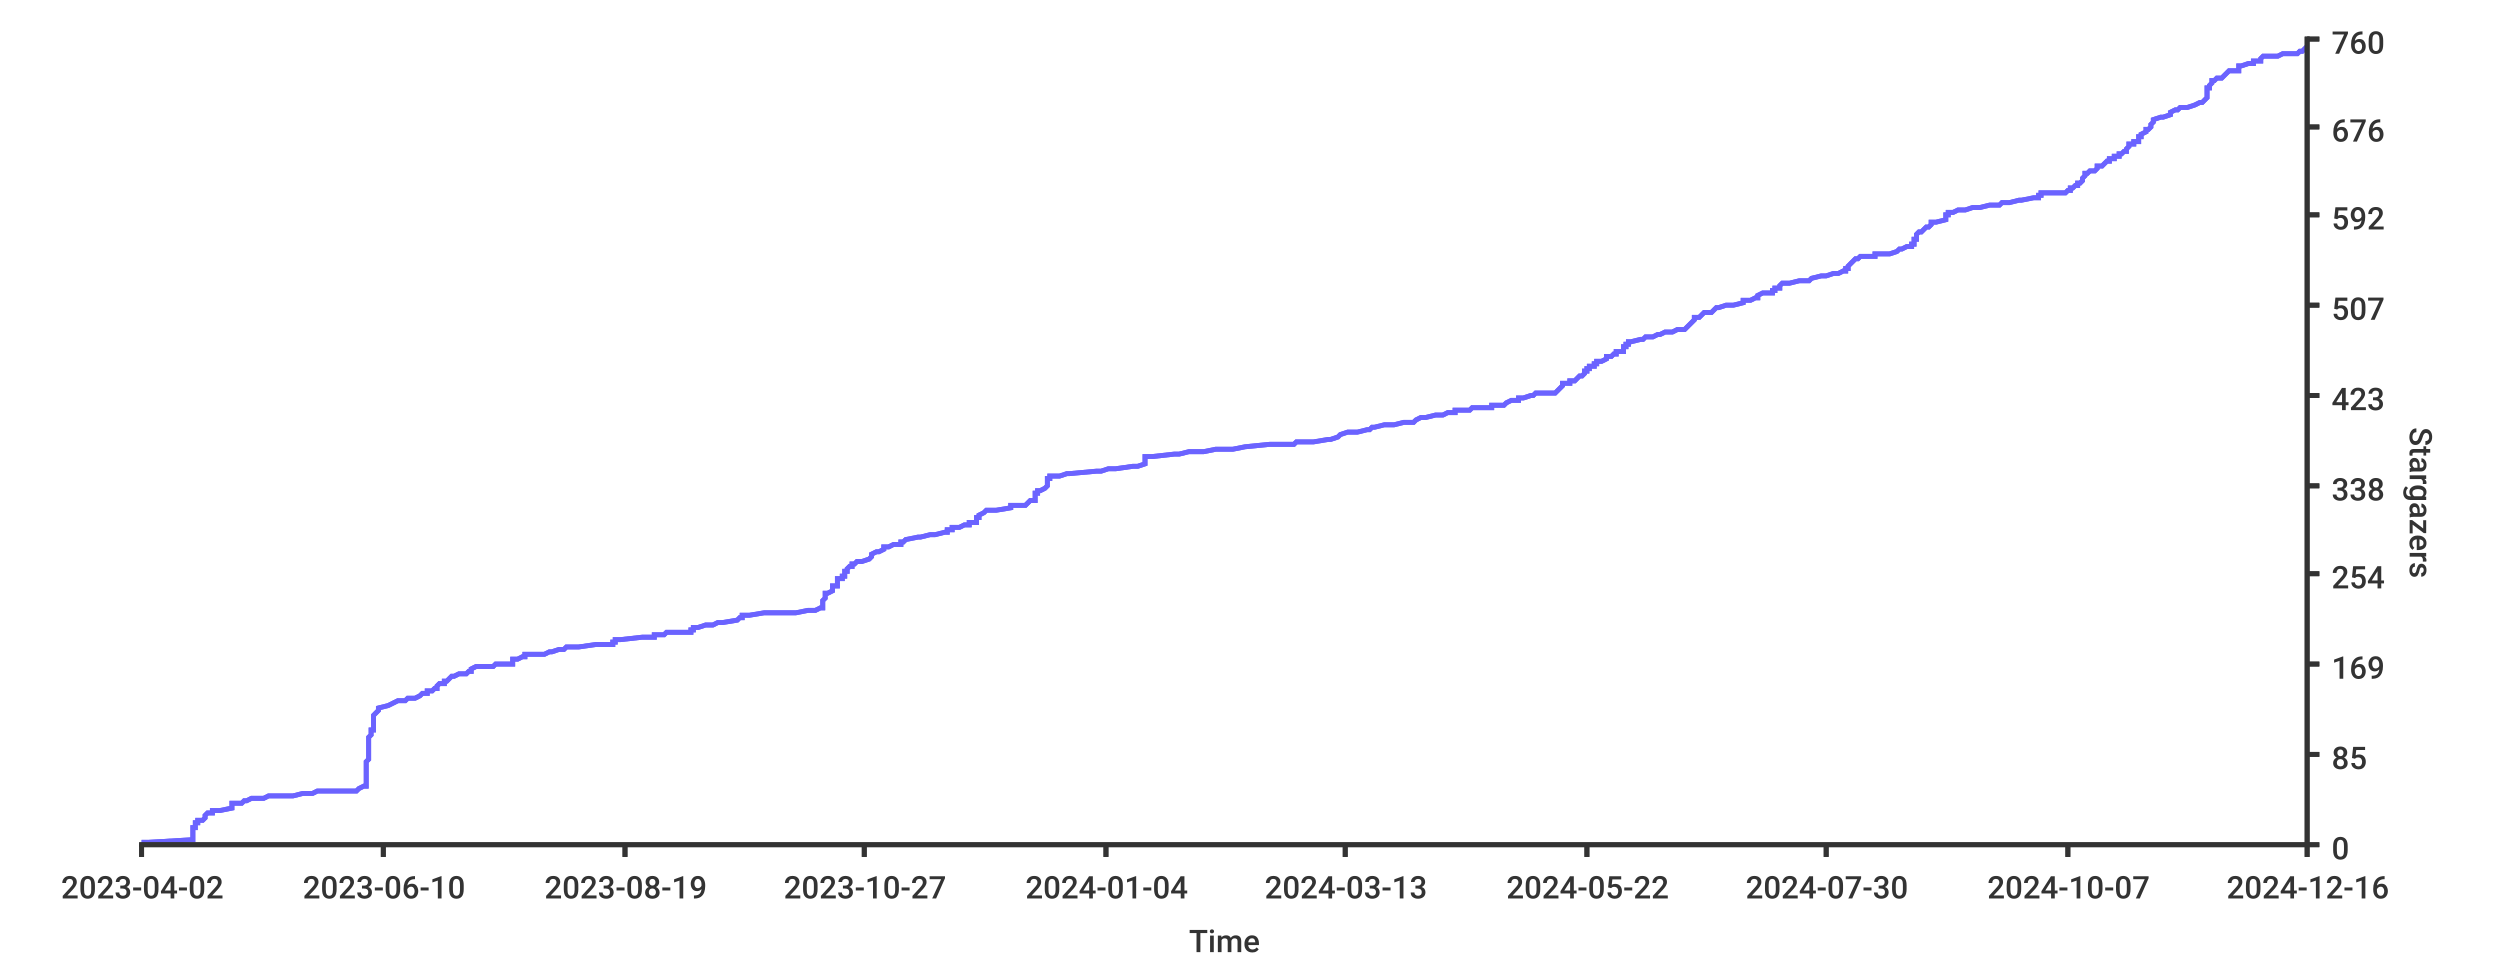
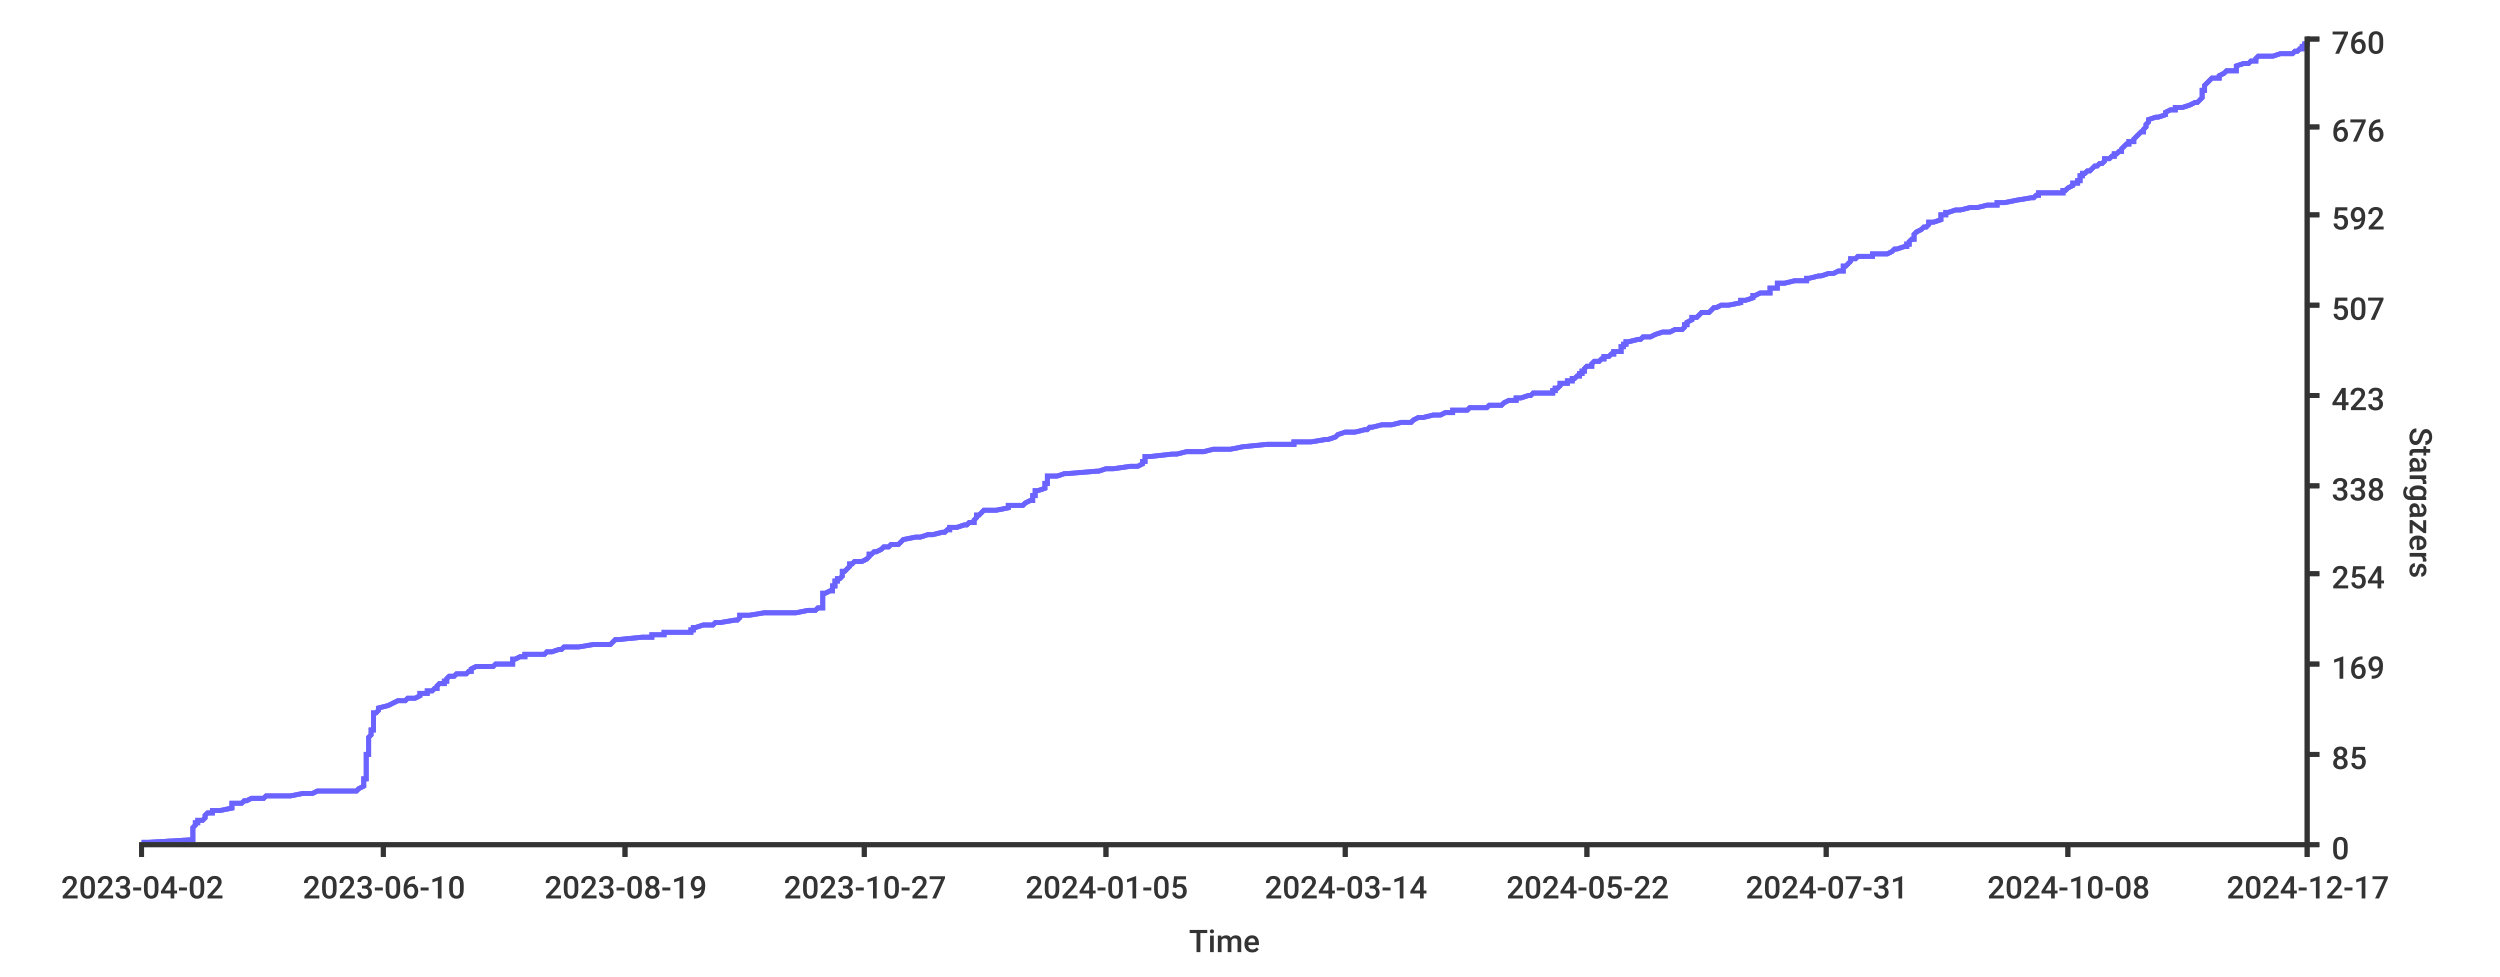
- <svg xmlns="http://www.w3.org/2000/svg" width="1024px" height="400px">
+ <svg xmlns="http://www.w3.org/2000/svg" height="400px" width="1024px">
  <style type="text/css">
path { fill: none; stroke: rgb(51,51,51); }
path.series { stroke: #6b63ff; }
rect.background { fill: rgb(255,255,255); stroke: none; }

text {
	stroke-width: 0;
	stroke: none;
	fill: rgba(51,51,51,1.0);
	font-size: 12.8px;
	font-family: 'Roboto Medium', sans-serif;
}
</style>
  <rect x="0" y="0" width="1024px" height="400px" class="background" rx="8" />
  <rect height="400px" class="background" rx="8" x="0" y="0" width="1024px" />
-   <path stroke-width="2" class="series" d="M 58 345 L 61 345 L 78 344 L 79 344 L 79 343 L 79 343 L 79 342 L 79 342 L 79 342 L 79 341 L 79 341 L 79 340 L 79 340 L 79 339 L 79 339 L 80 339 L 80 338 L 80 338 L 80 337 L 81 337 L 81 336 L 81 336 L 83 336 L 84 335 L 84 335 L 84 334 L 84 334 L 85 333 L 87 333 L 87 332 L 89 332 L 90 332 L 95 331 L 95 331 L 95 330 L 95 330 L 95 329 L 96 329 L 99 329 L 100 328 L 101 328 L 103 327 L 108 327 L 110 326 L 117 326 L 120 326 L 124 325 L 128 325 L 130 324 L 146 324 L 147 323 L 147 323 L 149 322 L 150 322 L 150 322 L 150 321 L 150 321 L 150 320 L 150 320 L 150 319 L 150 319 L 150 319 L 150 318 L 150 318 L 150 317 L 150 317 L 150 316 L 150 316 L 150 316 L 150 315 L 150 315 L 150 314 L 150 314 L 150 313 L 150 313 L 150 313 L 150 312 L 150 312 L 151 311 L 151 311 L 151 310 L 151 310 L 151 309 L 151 309 L 151 309 L 151 308 L 151 308 L 151 307 L 151 307 L 151 306 L 151 306 L 151 306 L 151 305 L 151 305 L 151 304 L 151 304 L 151 303 L 151 303 L 151 303 L 151 302 L 151 302 L 152 301 L 152 301 L 152 300 L 152 300 L 152 299 L 153 299 L 153 299 L 153 298 L 153 298 L 153 297 L 153 297 L 153 296 L 153 296 L 153 296 L 153 295 L 153 295 L 153 294 L 153 294 L 153 293 L 153 293 L 153 293 L 154 292 L 154 292 L 155 291 L 155 291 L 155 290 L 155 290 L 159 289 L 159 289 L 159 289 L 161 288 L 161 288 L 163 287 L 166 287 L 167 286 L 169 286 L 170 286 L 172 285 L 172 285 L 173 284 L 175 284 L 175 283 L 176 283 L 177 283 L 178 282 L 179 282 L 179 281 L 179 281 L 180 280 L 181 280 L 182 280 L 182 279 L 183 279 L 184 278 L 184 278 L 185 277 L 186 277 L 188 276 L 190 276 L 191 276 L 192 275 L 193 275 L 193 274 L 193 274 L 195 273 L 202 273 L 202 273 L 203 272 L 210 272 L 210 271 L 210 271 L 210 270 L 211 270 L 212 270 L 214 269 L 215 269 L 215 268 L 223 268 L 225 267 L 226 267 L 229 266 L 231 266 L 231 266 L 232 265 L 237 265 L 244 264 L 251 264 L 251 263 L 251 263 L 252 263 L 252 262 L 254 262 L 263 261 L 268 261 L 268 260 L 271 260 L 272 260 L 273 259 L 283 259 L 283 258 L 284 258 L 284 257 L 286 257 L 289 256 L 290 256 L 292 256 L 294 255 L 296 255 L 302 254 L 302 254 L 303 253 L 303 253 L 304 253 L 304 252 L 307 252 L 313 251 L 326 251 L 331 250 L 334 250 L 334 250 L 336 249 L 337 249 L 337 248 L 337 248 L 337 247 L 337 247 L 337 247 L 337 246 L 337 246 L 338 245 L 338 245 L 338 244 L 338 244 L 338 243 L 338 243 L 339 243 L 341 242 L 341 242 L 341 241 L 341 241 L 341 240 L 343 240 L 343 240 L 343 239 L 343 239 L 343 238 L 343 238 L 343 237 L 344 237 L 345 237 L 345 236 L 346 236 L 346 235 L 346 235 L 346 234 L 347 234 L 347 233 L 347 233 L 347 233 L 348 232 L 349 232 L 349 231 L 350 231 L 351 230 L 352 230 L 353 230 L 356 229 L 356 229 L 357 228 L 357 228 L 357 227 L 357 227 L 357 227 L 359 226 L 360 226 L 362 225 L 362 225 L 362 224 L 364 224 L 366 223 L 366 223 L 369 223 L 369 222 L 370 222 L 371 221 L 371 221 L 376 220 L 377 220 L 377 220 L 381 219 L 383 219 L 387 218 L 388 218 L 388 217 L 389 217 L 390 217 L 390 216 L 393 216 L 395 215 L 397 215 L 397 214 L 399 214 L 400 214 L 400 213 L 400 213 L 400 212 L 401 212 L 401 211 L 401 211 L 403 210 L 403 210 L 403 210 L 404 209 L 408 209 L 414 208 L 414 208 L 414 207 L 418 207 L 420 207 L 421 206 L 421 206 L 422 205 L 424 205 L 424 204 L 424 204 L 424 204 L 424 203 L 424 203 L 424 202 L 425 202 L 425 201 L 426 201 L 428 200 L 428 200 L 428 200 L 429 199 L 429 199 L 429 198 L 429 198 L 429 197 L 429 197 L 429 197 L 429 196 L 430 196 L 430 195 L 434 195 L 437 194 L 437 194 L 438 194 L 449 193 L 451 193 L 454 192 L 457 192 L 464 191 L 466 191 L 469 190 L 469 190 L 469 190 L 469 189 L 469 189 L 469 188 L 469 188 L 469 187 L 471 187 L 472 187 L 481 186 L 483 186 L 487 185 L 493 185 L 498 184 L 502 184 L 505 184 L 510 183 L 510 183 L 520 182 L 530 182 L 531 181 L 538 181 L 538 181 L 544 180 L 545 180 L 548 179 L 548 179 L 549 178 L 549 178 L 552 177 L 553 177 L 556 177 L 560 176 L 561 176 L 562 175 L 563 175 L 567 174 L 570 174 L 571 174 L 575 173 L 579 173 L 580 172 L 580 172 L 582 171 L 583 171 L 584 171 L 588 170 L 591 170 L 593 169 L 596 169 L 596 168 L 602 168 L 603 167 L 606 167 L 611 167 L 611 166 L 616 166 L 617 165 L 617 165 L 619 164 L 619 164 L 622 164 L 622 163 L 624 163 L 627 162 L 628 162 L 629 161 L 629 161 L 637 161 L 638 160 L 638 160 L 639 159 L 639 159 L 640 158 L 640 158 L 640 157 L 641 157 L 643 157 L 643 156 L 645 156 L 646 155 L 646 155 L 647 154 L 648 154 L 648 154 L 649 153 L 649 153 L 649 152 L 650 152 L 650 151 L 650 151 L 651 151 L 651 150 L 653 150 L 653 149 L 654 149 L 654 148 L 655 148 L 656 148 L 658 147 L 658 147 L 658 146 L 660 146 L 661 145 L 662 145 L 662 144 L 663 144 L 665 144 L 665 143 L 665 143 L 665 142 L 666 142 L 666 141 L 666 141 L 667 141 L 667 140 L 668 140 L 672 139 L 673 139 L 674 138 L 675 138 L 677 138 L 679 137 L 680 137 L 682 136 L 685 136 L 687 135 L 690 135 L 691 134 L 691 134 L 691 134 L 692 133 L 692 133 L 693 132 L 693 132 L 694 131 L 694 131 L 694 131 L 694 130 L 696 130 L 697 129 L 697 129 L 698 128 L 698 128 L 701 128 L 702 127 L 702 127 L 703 126 L 704 126 L 707 125 L 710 125 L 714 124 L 714 124 L 714 124 L 714 123 L 717 123 L 719 122 L 720 122 L 720 121 L 720 121 L 720 121 L 722 120 L 726 120 L 726 119 L 727 119 L 727 118 L 729 118 L 729 118 L 729 117 L 729 117 L 730 116 L 733 116 L 737 115 L 737 115 L 741 115 L 742 114 L 742 114 L 746 113 L 748 113 L 751 112 L 753 112 L 755 111 L 756 111 L 756 111 L 756 110 L 757 110 L 757 109 L 757 109 L 758 108 L 758 108 L 758 108 L 759 107 L 759 107 L 760 106 L 761 106 L 762 105 L 762 105 L 768 105 L 768 104 L 774 104 L 777 103 L 777 103 L 778 102 L 779 102 L 781 101 L 782 101 L 783 101 L 783 100 L 784 100 L 784 99 L 784 99 L 784 98 L 784 98 L 785 98 L 785 97 L 785 97 L 785 96 L 785 96 L 786 95 L 787 95 L 787 95 L 788 94 L 788 94 L 789 93 L 790 93 L 791 92 L 791 92 L 791 91 L 792 91 L 793 91 L 797 90 L 797 90 L 797 89 L 797 89 L 797 88 L 798 88 L 798 88 L 798 87 L 800 87 L 802 86 L 805 86 L 808 85 L 809 85 L 811 85 L 815 84 L 819 84 L 820 83 L 823 83 L 827 82 L 828 82 L 828 82 L 833 81 L 835 81 L 835 80 L 836 80 L 836 79 L 846 79 L 847 78 L 848 78 L 848 78 L 848 77 L 849 77 L 850 76 L 851 76 L 851 75 L 852 75 L 852 75 L 853 74 L 853 74 L 853 73 L 853 73 L 854 72 L 854 72 L 854 72 L 854 71 L 855 71 L 856 70 L 858 70 L 859 69 L 859 69 L 859 68 L 860 68 L 861 68 L 862 67 L 862 67 L 863 66 L 864 66 L 864 65 L 864 65 L 866 65 L 866 64 L 868 64 L 868 63 L 869 63 L 870 62 L 870 62 L 871 62 L 871 61 L 871 61 L 872 60 L 872 60 L 872 59 L 874 59 L 874 58 L 875 58 L 876 58 L 876 57 L 876 57 L 876 56 L 877 56 L 877 55 L 877 55 L 877 55 L 879 54 L 879 54 L 879 53 L 880 53 L 881 52 L 881 52 L 881 52 L 881 51 L 881 51 L 882 50 L 882 50 L 882 49 L 882 49 L 882 49 L 885 48 L 886 48 L 889 47 L 889 47 L 889 46 L 889 46 L 891 45 L 892 45 L 892 45 L 893 44 L 896 44 L 899 43 L 899 43 L 901 42 L 902 42 L 902 42 L 903 41 L 903 41 L 904 40 L 904 40 L 904 39 L 904 39 L 904 39 L 904 38 L 904 38 L 904 37 L 904 37 L 904 36 L 905 36 L 905 35 L 905 35 L 905 35 L 906 34 L 906 34 L 906 33 L 907 33 L 908 32 L 910 32 L 910 32 L 911 31 L 911 31 L 912 30 L 912 30 L 913 29 L 916 29 L 917 29 L 917 28 L 917 28 L 917 27 L 918 27 L 921 26 L 923 26 L 923 25 L 926 25 L 926 25 L 926 24 L 926 24 L 927 23 L 933 23 L 935 22 L 939 22 L 941 22 L 942 21 L 943 21 L 944 20 L 944 20 L 945 19 L 945 19 L 945 19" />
-   <path d="M 58 345 L 61 345 L 78 344 L 79 344 L 79 343 L 79 343 L 79 342 L 79 342 L 79 342 L 79 341 L 79 341 L 79 340 L 79 340 L 79 339 L 79 339 L 80 339 L 80 338 L 80 338 L 80 337 L 81 337 L 81 336 L 81 336 L 83 336 L 84 335 L 84 335 L 84 334 L 84 334 L 85 333 L 87 333 L 87 332 L 89 332 L 90 332 L 95 331 L 95 331 L 95 330 L 95 330 L 95 329 L 96 329 L 99 329 L 100 328 L 101 328 L 103 327 L 108 327 L 110 326 L 117 326 L 120 326 L 124 325 L 128 325 L 130 324 L 146 324 L 147 323 L 147 323 L 149 322 L 150 322 L 150 322 L 150 321 L 150 321 L 150 320 L 150 320 L 150 319 L 150 319 L 150 319 L 150 318 L 150 318 L 150 317 L 150 317 L 150 316 L 150 316 L 150 316 L 150 315 L 150 315 L 150 314 L 150 314 L 150 313 L 150 313 L 150 313 L 150 312 L 150 312 L 151 311 L 151 311 L 151 310 L 151 310 L 151 309 L 151 309 L 151 309 L 151 308 L 151 308 L 151 307 L 151 307 L 151 306 L 151 306 L 151 306 L 151 305 L 151 305 L 151 304 L 151 304 L 151 303 L 151 303 L 151 303 L 151 302 L 151 302 L 152 301 L 152 301 L 152 300 L 152 300 L 152 299 L 153 299 L 153 299 L 153 298 L 153 298 L 153 297 L 153 297 L 153 296 L 153 296 L 153 296 L 153 295 L 153 295 L 153 294 L 153 294 L 153 293 L 153 293 L 153 293 L 154 292 L 154 292 L 155 291 L 155 291 L 155 290 L 155 290 L 159 289 L 159 289 L 159 289 L 161 288 L 161 288 L 163 287 L 166 287 L 167 286 L 169 286 L 170 286 L 172 285 L 172 285 L 173 284 L 175 284 L 175 283 L 176 283 L 177 283 L 178 282 L 179 282 L 179 281 L 179 281 L 180 280 L 181 280 L 182 280 L 182 279 L 183 279 L 184 278 L 184 278 L 185 277 L 186 277 L 188 276 L 190 276 L 191 276 L 192 275 L 193 275 L 193 274 L 193 274 L 195 273 L 202 273 L 202 273 L 203 272 L 210 272 L 210 271 L 210 271 L 210 270 L 211 270 L 212 270 L 214 269 L 215 269 L 215 268 L 223 268 L 225 267 L 226 267 L 229 266 L 231 266 L 231 266 L 232 265 L 237 265 L 244 264 L 251 264 L 251 263 L 251 263 L 252 263 L 252 262 L 254 262 L 263 261 L 268 261 L 268 260 L 271 260 L 272 260 L 273 259 L 283 259 L 283 258 L 284 258 L 284 257 L 286 257 L 289 256 L 290 256 L 292 256 L 294 255 L 296 255 L 302 254 L 302 254 L 303 253 L 303 253 L 304 253 L 304 252 L 307 252 L 313 251 L 326 251 L 331 250 L 334 250 L 334 250 L 336 249 L 337 249 L 337 248 L 337 248 L 337 247 L 337 247 L 337 247 L 337 246 L 337 246 L 338 245 L 338 245 L 338 244 L 338 244 L 338 243 L 338 243 L 339 243 L 341 242 L 341 242 L 341 241 L 341 241 L 341 240 L 343 240 L 343 240 L 343 239 L 343 239 L 343 238 L 343 238 L 343 237 L 344 237 L 345 237 L 345 236 L 346 236 L 346 235 L 346 235 L 346 234 L 347 234 L 347 233 L 347 233 L 347 233 L 348 232 L 349 232 L 349 231 L 350 231 L 351 230 L 352 230 L 353 230 L 356 229 L 356 229 L 357 228 L 357 228 L 357 227 L 357 227 L 357 227 L 359 226 L 360 226 L 362 225 L 362 225 L 362 224 L 364 224 L 366 223 L 366 223 L 369 223 L 369 222 L 370 222 L 371 221 L 371 221 L 376 220 L 377 220 L 377 220 L 381 219 L 383 219 L 387 218 L 388 218 L 388 217 L 389 217 L 390 217 L 390 216 L 393 216 L 395 215 L 397 215 L 397 214 L 399 214 L 400 214 L 400 213 L 400 213 L 400 212 L 401 212 L 401 211 L 401 211 L 403 210 L 403 210 L 403 210 L 404 209 L 408 209 L 414 208 L 414 208 L 414 207 L 418 207 L 420 207 L 421 206 L 421 206 L 422 205 L 424 205 L 424 204 L 424 204 L 424 204 L 424 203 L 424 203 L 424 202 L 425 202 L 425 201 L 426 201 L 428 200 L 428 200 L 428 200 L 429 199 L 429 199 L 429 198 L 429 198 L 429 197 L 429 197 L 429 197 L 429 196 L 430 196 L 430 195 L 434 195 L 437 194 L 437 194 L 438 194 L 449 193 L 451 193 L 454 192 L 457 192 L 464 191 L 466 191 L 469 190 L 469 190 L 469 190 L 469 189 L 469 189 L 469 188 L 469 188 L 469 187 L 471 187 L 472 187 L 481 186 L 483 186 L 487 185 L 493 185 L 498 184 L 502 184 L 505 184 L 510 183 L 510 183 L 520 182 L 530 182 L 531 181 L 538 181 L 538 181 L 544 180 L 545 180 L 548 179 L 548 179 L 549 178 L 549 178 L 552 177 L 553 177 L 556 177 L 560 176 L 561 176 L 562 175 L 563 175 L 567 174 L 570 174 L 571 174 L 575 173 L 579 173 L 580 172 L 580 172 L 582 171 L 583 171 L 584 171 L 588 170 L 591 170 L 593 169 L 596 169 L 596 168 L 602 168 L 603 167 L 606 167 L 611 167 L 611 166 L 616 166 L 617 165 L 617 165 L 619 164 L 619 164 L 622 164 L 622 163 L 624 163 L 627 162 L 628 162 L 629 161 L 629 161 L 637 161 L 638 160 L 638 160 L 639 159 L 639 159 L 640 158 L 640 158 L 640 157 L 641 157 L 643 157 L 643 156 L 645 156 L 646 155 L 646 155 L 647 154 L 648 154 L 648 154 L 649 153 L 649 153 L 649 152 L 650 152 L 650 151 L 650 151 L 651 151 L 651 150 L 653 150 L 653 149 L 654 149 L 654 148 L 655 148 L 656 148 L 658 147 L 658 147 L 658 146 L 660 146 L 661 145 L 662 145 L 662 144 L 663 144 L 665 144 L 665 143 L 665 143 L 665 142 L 666 142 L 666 141 L 666 141 L 667 141 L 667 140 L 668 140 L 672 139 L 673 139 L 674 138 L 675 138 L 677 138 L 679 137 L 680 137 L 682 136 L 685 136 L 687 135 L 690 135 L 691 134 L 691 134 L 691 134 L 692 133 L 692 133 L 693 132 L 693 132 L 694 131 L 694 131 L 694 131 L 694 130 L 696 130 L 697 129 L 697 129 L 698 128 L 698 128 L 701 128 L 702 127 L 702 127 L 703 126 L 704 126 L 707 125 L 710 125 L 714 124 L 714 124 L 714 124 L 714 123 L 717 123 L 719 122 L 720 122 L 720 121 L 720 121 L 720 121 L 722 120 L 726 120 L 726 119 L 727 119 L 727 118 L 729 118 L 729 118 L 729 117 L 729 117 L 730 116 L 733 116 L 737 115 L 737 115 L 741 115 L 742 114 L 742 114 L 746 113 L 748 113 L 751 112 L 753 112 L 755 111 L 756 111 L 756 111 L 756 110 L 757 110 L 757 109 L 757 109 L 758 108 L 758 108 L 758 108 L 759 107 L 759 107 L 760 106 L 761 106 L 762 105 L 762 105 L 768 105 L 768 104 L 774 104 L 777 103 L 777 103 L 778 102 L 779 102 L 781 101 L 782 101 L 783 101 L 783 100 L 784 100 L 784 99 L 784 99 L 784 98 L 784 98 L 785 98 L 785 97 L 785 97 L 785 96 L 785 96 L 786 95 L 787 95 L 787 95 L 788 94 L 788 94 L 789 93 L 790 93 L 791 92 L 791 92 L 791 91 L 792 91 L 793 91 L 797 90 L 797 90 L 797 89 L 797 89 L 797 88 L 798 88 L 798 88 L 798 87 L 800 87 L 802 86 L 805 86 L 808 85 L 809 85 L 811 85 L 815 84 L 819 84 L 820 83 L 823 83 L 827 82 L 828 82 L 828 82 L 833 81 L 835 81 L 835 80 L 836 80 L 836 79 L 846 79 L 847 78 L 848 78 L 848 78 L 848 77 L 849 77 L 850 76 L 851 76 L 851 75 L 852 75 L 852 75 L 853 74 L 853 74 L 853 73 L 853 73 L 854 72 L 854 72 L 854 72 L 854 71 L 855 71 L 856 70 L 858 70 L 859 69 L 859 69 L 859 68 L 860 68 L 861 68 L 862 67 L 862 67 L 863 66 L 864 66 L 864 65 L 864 65 L 866 65 L 866 64 L 868 64 L 868 63 L 869 63 L 870 62 L 870 62 L 871 62 L 871 61 L 871 61 L 872 60 L 872 60 L 872 59 L 874 59 L 874 58 L 875 58 L 876 58 L 876 57 L 876 57 L 876 56 L 877 56 L 877 55 L 877 55 L 877 55 L 879 54 L 879 54 L 879 53 L 880 53 L 881 52 L 881 52 L 881 52 L 881 51 L 881 51 L 882 50 L 882 50 L 882 49 L 882 49 L 882 49 L 885 48 L 886 48 L 889 47 L 889 47 L 889 46 L 889 46 L 891 45 L 892 45 L 892 45 L 893 44 L 896 44 L 899 43 L 899 43 L 901 42 L 902 42 L 902 42 L 903 41 L 903 41 L 904 40 L 904 40 L 904 39 L 904 39 L 904 39 L 904 38 L 904 38 L 904 37 L 904 37 L 904 36 L 905 36 L 905 35 L 905 35 L 905 35 L 906 34 L 906 34 L 906 33 L 907 33 L 908 32 L 910 32 L 910 32 L 911 31 L 911 31 L 912 30 L 912 30 L 913 29 L 916 29 L 917 29 L 917 28 L 917 28 L 917 27 L 918 27 L 921 26 L 923 26 L 923 25 L 926 25 L 926 25 L 926 24 L 926 24 L 927 23 L 933 23 L 935 22 L 939 22 L 941 22 L 942 21 L 943 21 L 944 20 L 944 20 L 945 19 L 945 19 L 945 19" stroke-width="2" class="series" />
+   <path class="series" d="M 58 345 L 61 345 L 78 344 L 79 344 L 79 343 L 79 343 L 79 342 L 79 342 L 79 342 L 79 341 L 79 341 L 79 340 L 79 340 L 79 339 L 79 339 L 79 339 L 80 338 L 80 338 L 80 337 L 81 337 L 81 336 L 81 336 L 83 336 L 84 335 L 84 335 L 84 334 L 84 334 L 85 333 L 87 333 L 87 332 L 88 332 L 90 332 L 95 331 L 95 331 L 95 330 L 95 330 L 95 329 L 95 329 L 99 329 L 100 328 L 101 328 L 103 327 L 108 327 L 109 326 L 117 326 L 119 326 L 124 325 L 128 325 L 130 324 L 146 324 L 147 323 L 147 323 L 149 322 L 149 322 L 149 322 L 149 321 L 149 321 L 149 320 L 149 320 L 149 319 L 149 319 L 150 319 L 150 318 L 150 318 L 150 317 L 150 317 L 150 316 L 150 316 L 150 316 L 150 315 L 150 315 L 150 314 L 150 314 L 150 313 L 150 313 L 150 313 L 150 312 L 150 312 L 150 311 L 150 311 L 150 310 L 150 310 L 150 309 L 151 309 L 151 309 L 151 308 L 151 308 L 151 307 L 151 307 L 151 306 L 151 306 L 151 306 L 151 305 L 151 305 L 151 304 L 151 304 L 151 303 L 151 303 L 151 303 L 151 302 L 151 302 L 152 301 L 152 301 L 152 300 L 152 300 L 152 299 L 153 299 L 153 299 L 153 298 L 153 298 L 153 297 L 153 297 L 153 296 L 153 296 L 153 296 L 153 295 L 153 295 L 153 294 L 153 294 L 153 293 L 153 293 L 153 293 L 153 292 L 154 292 L 155 291 L 155 291 L 155 290 L 155 290 L 159 289 L 159 289 L 159 289 L 161 288 L 161 288 L 163 287 L 166 287 L 167 286 L 169 286 L 170 286 L 172 285 L 172 285 L 172 284 L 175 284 L 175 283 L 176 283 L 177 283 L 178 282 L 179 282 L 179 281 L 179 281 L 180 280 L 181 280 L 182 280 L 182 279 L 183 279 L 183 278 L 183 278 L 184 277 L 186 277 L 187 276 L 190 276 L 191 276 L 192 275 L 193 275 L 193 274 L 193 274 L 195 273 L 202 273 L 202 273 L 203 272 L 210 272 L 210 271 L 210 271 L 210 270 L 210 270 L 211 270 L 213 269 L 215 269 L 215 268 L 223 268 L 224 267 L 226 267 L 229 266 L 230 266 L 230 266 L 231 265 L 237 265 L 243 264 L 250 264 L 251 263 L 251 263 L 251 263 L 252 262 L 253 262 L 263 261 L 267 261 L 267 260 L 271 260 L 272 260 L 272 259 L 283 259 L 283 258 L 284 258 L 284 257 L 285 257 L 288 256 L 290 256 L 292 256 L 293 255 L 295 255 L 301 254 L 302 254 L 303 253 L 303 253 L 303 253 L 303 252 L 307 252 L 313 251 L 326 251 L 331 250 L 333 250 L 334 250 L 335 249 L 337 249 L 337 248 L 337 248 L 337 247 L 337 247 L 337 247 L 337 246 L 337 246 L 337 245 L 337 245 L 337 244 L 337 244 L 337 243 L 338 243 L 338 243 L 340 242 L 341 242 L 341 241 L 341 241 L 341 240 L 342 240 L 342 240 L 342 239 L 342 239 L 342 238 L 343 238 L 343 237 L 344 237 L 344 237 L 345 236 L 345 236 L 345 235 L 345 235 L 345 234 L 346 234 L 347 233 L 347 233 L 347 233 L 348 232 L 348 232 L 348 231 L 349 231 L 350 230 L 351 230 L 353 230 L 355 229 L 355 229 L 356 228 L 356 228 L 356 227 L 356 227 L 357 227 L 358 226 L 359 226 L 361 225 L 361 225 L 362 224 L 364 224 L 365 223 L 365 223 L 368 223 L 369 222 L 369 222 L 370 221 L 370 221 L 375 220 L 376 220 L 377 220 L 380 219 L 382 219 L 386 218 L 387 218 L 388 217 L 389 217 L 389 217 L 389 216 L 392 216 L 395 215 L 396 215 L 397 214 L 398 214 L 399 214 L 399 213 L 399 213 L 400 212 L 400 212 L 400 211 L 401 211 L 402 210 L 402 210 L 402 210 L 403 209 L 408 209 L 413 208 L 413 208 L 413 207 L 417 207 L 419 207 L 420 206 L 420 206 L 422 205 L 423 205 L 423 204 L 423 204 L 423 204 L 423 203 L 424 203 L 424 202 L 424 202 L 424 201 L 425 201 L 428 200 L 428 200 L 428 200 L 428 199 L 428 199 L 428 198 L 429 198 L 429 197 L 429 197 L 429 197 L 429 196 L 429 196 L 429 195 L 433 195 L 436 194 L 436 194 L 437 194 L 449 193 L 450 193 L 453 192 L 456 192 L 463 191 L 466 191 L 468 190 L 468 190 L 468 190 L 468 189 L 469 189 L 469 188 L 469 188 L 469 187 L 470 187 L 471 187 L 480 186 L 482 186 L 486 185 L 493 185 L 497 184 L 501 184 L 504 184 L 509 183 L 509 183 L 519 182 L 530 182 L 530 181 L 537 181 L 537 181 L 543 180 L 544 180 L 547 179 L 547 179 L 548 178 L 548 178 L 551 177 L 552 177 L 555 177 L 559 176 L 560 176 L 561 175 L 562 175 L 566 174 L 569 174 L 570 174 L 574 173 L 578 173 L 579 172 L 579 172 L 581 171 L 582 171 L 583 171 L 587 170 L 590 170 L 592 169 L 595 169 L 595 168 L 601 168 L 602 167 L 605 167 L 609 167 L 610 166 L 615 166 L 616 165 L 616 165 L 618 164 L 618 164 L 621 164 L 621 163 L 623 163 L 626 162 L 627 162 L 628 161 L 628 161 L 636 161 L 636 160 L 637 160 L 637 159 L 638 159 L 639 158 L 639 158 L 639 157 L 640 157 L 642 157 L 642 156 L 644 156 L 644 155 L 645 155 L 646 154 L 646 154 L 647 154 L 647 153 L 648 153 L 648 152 L 649 152 L 649 151 L 649 151 L 649 151 L 650 150 L 652 150 L 652 149 L 652 149 L 653 148 L 654 148 L 655 148 L 656 147 L 657 147 L 657 146 L 659 146 L 660 145 L 661 145 L 661 144 L 661 144 L 664 144 L 664 143 L 664 143 L 664 142 L 665 142 L 665 141 L 665 141 L 666 141 L 666 140 L 667 140 L 671 139 L 672 139 L 673 138 L 674 138 L 676 138 L 678 137 L 678 137 L 681 136 L 684 136 L 686 135 L 689 135 L 690 134 L 690 134 L 690 134 L 690 133 L 691 133 L 691 132 L 691 132 L 693 131 L 693 131 L 693 131 L 693 130 L 695 130 L 696 129 L 696 129 L 697 128 L 697 128 L 700 128 L 701 127 L 701 127 L 702 126 L 703 126 L 705 125 L 708 125 L 713 124 L 713 124 L 713 124 L 713 123 L 715 123 L 718 122 L 718 122 L 718 121 L 718 121 L 719 121 L 721 120 L 725 120 L 725 119 L 725 119 L 725 118 L 727 118 L 728 118 L 728 117 L 728 117 L 728 116 L 731 116 L 735 115 L 735 115 L 740 115 L 740 114 L 741 114 L 745 113 L 746 113 L 749 112 L 751 112 L 753 111 L 754 111 L 755 111 L 755 110 L 755 110 L 755 109 L 756 109 L 757 108 L 757 108 L 757 108 L 758 107 L 758 107 L 758 106 L 760 106 L 761 105 L 761 105 L 767 105 L 767 104 L 773 104 L 775 103 L 775 103 L 776 102 L 777 102 L 780 101 L 781 101 L 781 101 L 781 100 L 782 100 L 782 99 L 782 99 L 783 98 L 783 98 L 784 98 L 784 97 L 784 97 L 784 96 L 784 96 L 785 95 L 785 95 L 785 95 L 787 94 L 787 94 L 788 93 L 789 93 L 790 92 L 790 92 L 790 91 L 791 91 L 792 91 L 795 90 L 795 90 L 795 89 L 795 89 L 795 88 L 797 88 L 797 88 L 797 87 L 798 87 L 801 86 L 803 86 L 807 85 L 808 85 L 810 85 L 814 84 L 818 84 L 818 83 L 821 83 L 826 82 L 826 82 L 826 82 L 832 81 L 833 81 L 834 80 L 835 80 L 835 79 L 845 79 L 845 78 L 846 78 L 846 78 L 847 77 L 847 77 L 849 76 L 849 76 L 849 75 L 850 75 L 851 75 L 851 74 L 852 74 L 852 73 L 852 73 L 852 72 L 852 72 L 853 72 L 853 71 L 854 71 L 855 70 L 856 70 L 857 69 L 857 69 L 858 68 L 859 68 L 859 68 L 860 67 L 861 67 L 862 66 L 862 66 L 862 65 L 862 65 L 864 65 L 865 64 L 866 64 L 866 63 L 867 63 L 868 62 L 869 62 L 869 62 L 869 61 L 869 61 L 870 60 L 870 60 L 871 59 L 872 59 L 872 58 L 874 58 L 874 58 L 874 57 L 874 57 L 875 56 L 875 56 L 876 55 L 876 55 L 876 55 L 877 54 L 878 54 L 878 53 L 878 53 L 879 52 L 879 52 L 879 52 L 879 51 L 879 51 L 880 50 L 880 50 L 880 49 L 880 49 L 880 49 L 883 48 L 884 48 L 887 47 L 887 47 L 887 46 L 887 46 L 889 45 L 890 45 L 891 45 L 891 44 L 894 44 L 897 43 L 897 43 L 899 42 L 900 42 L 900 42 L 901 41 L 901 41 L 902 40 L 902 40 L 902 39 L 902 39 L 902 39 L 902 38 L 902 38 L 902 37 L 903 37 L 903 36 L 903 36 L 903 35 L 903 35 L 903 35 L 904 34 L 904 34 L 905 33 L 905 33 L 906 32 L 908 32 L 909 32 L 909 31 L 909 31 L 911 30 L 911 30 L 912 29 L 915 29 L 916 29 L 916 28 L 916 28 L 916 27 L 916 27 L 919 26 L 921 26 L 922 25 L 924 25 L 924 25 L 924 24 L 924 24 L 925 23 L 931 23 L 934 22 L 937 22 L 939 22 L 940 21 L 941 21 L 942 20 L 943 20 L 943 19 L 943 19 L 944 19 L 944 18 L 945 18 L 945 17" stroke-width="2" />
+   <path stroke-width="2" class="series" d="M 58 345 L 61 345 L 78 344 L 79 344 L 79 343 L 79 343 L 79 342 L 79 342 L 79 342 L 79 341 L 79 341 L 79 340 L 79 340 L 79 339 L 79 339 L 79 339 L 80 338 L 80 338 L 80 337 L 81 337 L 81 336 L 81 336 L 83 336 L 84 335 L 84 335 L 84 334 L 84 334 L 85 333 L 87 333 L 87 332 L 88 332 L 90 332 L 95 331 L 95 331 L 95 330 L 95 330 L 95 329 L 95 329 L 99 329 L 100 328 L 101 328 L 103 327 L 108 327 L 109 326 L 117 326 L 119 326 L 124 325 L 128 325 L 130 324 L 146 324 L 147 323 L 147 323 L 149 322 L 149 322 L 149 322 L 149 321 L 149 321 L 149 320 L 149 320 L 149 319 L 149 319 L 150 319 L 150 318 L 150 318 L 150 317 L 150 317 L 150 316 L 150 316 L 150 316 L 150 315 L 150 315 L 150 314 L 150 314 L 150 313 L 150 313 L 150 313 L 150 312 L 150 312 L 150 311 L 150 311 L 150 310 L 150 310 L 150 309 L 151 309 L 151 309 L 151 308 L 151 308 L 151 307 L 151 307 L 151 306 L 151 306 L 151 306 L 151 305 L 151 305 L 151 304 L 151 304 L 151 303 L 151 303 L 151 303 L 151 302 L 151 302 L 152 301 L 152 301 L 152 300 L 152 300 L 152 299 L 153 299 L 153 299 L 153 298 L 153 298 L 153 297 L 153 297 L 153 296 L 153 296 L 153 296 L 153 295 L 153 295 L 153 294 L 153 294 L 153 293 L 153 293 L 153 293 L 153 292 L 154 292 L 155 291 L 155 291 L 155 290 L 155 290 L 159 289 L 159 289 L 159 289 L 161 288 L 161 288 L 163 287 L 166 287 L 167 286 L 169 286 L 170 286 L 172 285 L 172 285 L 172 284 L 175 284 L 175 283 L 176 283 L 177 283 L 178 282 L 179 282 L 179 281 L 179 281 L 180 280 L 181 280 L 182 280 L 182 279 L 183 279 L 183 278 L 183 278 L 184 277 L 186 277 L 187 276 L 190 276 L 191 276 L 192 275 L 193 275 L 193 274 L 193 274 L 195 273 L 202 273 L 202 273 L 203 272 L 210 272 L 210 271 L 210 271 L 210 270 L 210 270 L 211 270 L 213 269 L 215 269 L 215 268 L 223 268 L 224 267 L 226 267 L 229 266 L 230 266 L 230 266 L 231 265 L 237 265 L 243 264 L 250 264 L 251 263 L 251 263 L 251 263 L 252 262 L 253 262 L 263 261 L 267 261 L 267 260 L 271 260 L 272 260 L 272 259 L 283 259 L 283 258 L 284 258 L 284 257 L 285 257 L 288 256 L 290 256 L 292 256 L 293 255 L 295 255 L 301 254 L 302 254 L 303 253 L 303 253 L 303 253 L 303 252 L 307 252 L 313 251 L 326 251 L 331 250 L 333 250 L 334 250 L 335 249 L 337 249 L 337 248 L 337 248 L 337 247 L 337 247 L 337 247 L 337 246 L 337 246 L 337 245 L 337 245 L 337 244 L 337 244 L 337 243 L 338 243 L 338 243 L 340 242 L 341 242 L 341 241 L 341 241 L 341 240 L 342 240 L 342 240 L 342 239 L 342 239 L 342 238 L 343 238 L 343 237 L 344 237 L 344 237 L 345 236 L 345 236 L 345 235 L 345 235 L 345 234 L 346 234 L 347 233 L 347 233 L 347 233 L 348 232 L 348 232 L 348 231 L 349 231 L 350 230 L 351 230 L 353 230 L 355 229 L 355 229 L 356 228 L 356 228 L 356 227 L 356 227 L 357 227 L 358 226 L 359 226 L 361 225 L 361 225 L 362 224 L 364 224 L 365 223 L 365 223 L 368 223 L 369 222 L 369 222 L 370 221 L 370 221 L 375 220 L 376 220 L 377 220 L 380 219 L 382 219 L 386 218 L 387 218 L 388 217 L 389 217 L 389 217 L 389 216 L 392 216 L 395 215 L 396 215 L 397 214 L 398 214 L 399 214 L 399 213 L 399 213 L 400 212 L 400 212 L 400 211 L 401 211 L 402 210 L 402 210 L 402 210 L 403 209 L 408 209 L 413 208 L 413 208 L 413 207 L 417 207 L 419 207 L 420 206 L 420 206 L 422 205 L 423 205 L 423 204 L 423 204 L 423 204 L 423 203 L 424 203 L 424 202 L 424 202 L 424 201 L 425 201 L 428 200 L 428 200 L 428 200 L 428 199 L 428 199 L 428 198 L 429 198 L 429 197 L 429 197 L 429 197 L 429 196 L 429 196 L 429 195 L 433 195 L 436 194 L 436 194 L 437 194 L 449 193 L 450 193 L 453 192 L 456 192 L 463 191 L 466 191 L 468 190 L 468 190 L 468 190 L 468 189 L 469 189 L 469 188 L 469 188 L 469 187 L 470 187 L 471 187 L 480 186 L 482 186 L 486 185 L 493 185 L 497 184 L 501 184 L 504 184 L 509 183 L 509 183 L 519 182 L 530 182 L 530 181 L 537 181 L 537 181 L 543 180 L 544 180 L 547 179 L 547 179 L 548 178 L 548 178 L 551 177 L 552 177 L 555 177 L 559 176 L 560 176 L 561 175 L 562 175 L 566 174 L 569 174 L 570 174 L 574 173 L 578 173 L 579 172 L 579 172 L 581 171 L 582 171 L 583 171 L 587 170 L 590 170 L 592 169 L 595 169 L 595 168 L 601 168 L 602 167 L 605 167 L 609 167 L 610 166 L 615 166 L 616 165 L 616 165 L 618 164 L 618 164 L 621 164 L 621 163 L 623 163 L 626 162 L 627 162 L 628 161 L 628 161 L 636 161 L 636 160 L 637 160 L 637 159 L 638 159 L 639 158 L 639 158 L 639 157 L 640 157 L 642 157 L 642 156 L 644 156 L 644 155 L 645 155 L 646 154 L 646 154 L 647 154 L 647 153 L 648 153 L 648 152 L 649 152 L 649 151 L 649 151 L 649 151 L 650 150 L 652 150 L 652 149 L 652 149 L 653 148 L 654 148 L 655 148 L 656 147 L 657 147 L 657 146 L 659 146 L 660 145 L 661 145 L 661 144 L 661 144 L 664 144 L 664 143 L 664 143 L 664 142 L 665 142 L 665 141 L 665 141 L 666 141 L 666 140 L 667 140 L 671 139 L 672 139 L 673 138 L 674 138 L 676 138 L 678 137 L 678 137 L 681 136 L 684 136 L 686 135 L 689 135 L 690 134 L 690 134 L 690 134 L 690 133 L 691 133 L 691 132 L 691 132 L 693 131 L 693 131 L 693 131 L 693 130 L 695 130 L 696 129 L 696 129 L 697 128 L 697 128 L 700 128 L 701 127 L 701 127 L 702 126 L 703 126 L 705 125 L 708 125 L 713 124 L 713 124 L 713 124 L 713 123 L 715 123 L 718 122 L 718 122 L 718 121 L 718 121 L 719 121 L 721 120 L 725 120 L 725 119 L 725 119 L 725 118 L 727 118 L 728 118 L 728 117 L 728 117 L 728 116 L 731 116 L 735 115 L 735 115 L 740 115 L 740 114 L 741 114 L 745 113 L 746 113 L 749 112 L 751 112 L 753 111 L 754 111 L 755 111 L 755 110 L 755 110 L 755 109 L 756 109 L 757 108 L 757 108 L 757 108 L 758 107 L 758 107 L 758 106 L 760 106 L 761 105 L 761 105 L 767 105 L 767 104 L 773 104 L 775 103 L 775 103 L 776 102 L 777 102 L 780 101 L 781 101 L 781 101 L 781 100 L 782 100 L 782 99 L 782 99 L 783 98 L 783 98 L 784 98 L 784 97 L 784 97 L 784 96 L 784 96 L 785 95 L 785 95 L 785 95 L 787 94 L 787 94 L 788 93 L 789 93 L 790 92 L 790 92 L 790 91 L 791 91 L 792 91 L 795 90 L 795 90 L 795 89 L 795 89 L 795 88 L 797 88 L 797 88 L 797 87 L 798 87 L 801 86 L 803 86 L 807 85 L 808 85 L 810 85 L 814 84 L 818 84 L 818 83 L 821 83 L 826 82 L 826 82 L 826 82 L 832 81 L 833 81 L 834 80 L 835 80 L 835 79 L 845 79 L 845 78 L 846 78 L 846 78 L 847 77 L 847 77 L 849 76 L 849 76 L 849 75 L 850 75 L 851 75 L 851 74 L 852 74 L 852 73 L 852 73 L 852 72 L 852 72 L 853 72 L 853 71 L 854 71 L 855 70 L 856 70 L 857 69 L 857 69 L 858 68 L 859 68 L 859 68 L 860 67 L 861 67 L 862 66 L 862 66 L 862 65 L 862 65 L 864 65 L 865 64 L 866 64 L 866 63 L 867 63 L 868 62 L 869 62 L 869 62 L 869 61 L 869 61 L 870 60 L 870 60 L 871 59 L 872 59 L 872 58 L 874 58 L 874 58 L 874 57 L 874 57 L 875 56 L 875 56 L 876 55 L 876 55 L 876 55 L 877 54 L 878 54 L 878 53 L 878 53 L 879 52 L 879 52 L 879 52 L 879 51 L 879 51 L 880 50 L 880 50 L 880 49 L 880 49 L 880 49 L 883 48 L 884 48 L 887 47 L 887 47 L 887 46 L 887 46 L 889 45 L 890 45 L 891 45 L 891 44 L 894 44 L 897 43 L 897 43 L 899 42 L 900 42 L 900 42 L 901 41 L 901 41 L 902 40 L 902 40 L 902 39 L 902 39 L 902 39 L 902 38 L 902 38 L 902 37 L 903 37 L 903 36 L 903 36 L 903 35 L 903 35 L 903 35 L 904 34 L 904 34 L 905 33 L 905 33 L 906 32 L 908 32 L 909 32 L 909 31 L 909 31 L 911 30 L 911 30 L 912 29 L 915 29 L 916 29 L 916 28 L 916 28 L 916 27 L 916 27 L 919 26 L 921 26 L 922 25 L 924 25 L 924 25 L 924 24 L 924 24 L 925 23 L 931 23 L 934 22 L 937 22 L 939 22 L 940 21 L 941 21 L 942 20 L 943 20 L 943 19 L 943 19 L 944 19 L 944 18 L 945 18 L 945 17" />
  <path stroke-width="2" d="M 945 346 L 945 15" />
  <path stroke-width="2" d="M 945 346 L 945 15" />
-   <path d="M 945 346 L 950 346" stroke-width="2" />
+   <path stroke-width="2" d="M 945 346 L 950 346" />
  <path stroke-width="2" d="M 945 346 L 950 346" />
  <text x="955" y="352">0</text>
-   <path d="M 945 309 L 950 309" stroke-width="2" />
+   <path stroke-width="2" d="M 945 309 L 950 309" />
  <path stroke-width="2" d="M 945 309 L 950 309" />
  <text x="955" y="315">85</text>
  <path stroke-width="2" d="M 945 272 L 950 272" />
  <path stroke-width="2" d="M 945 272 L 950 272" />
  <text x="955" y="278">169</text>
  <path stroke-width="2" d="M 945 235 L 950 235" />
  <path stroke-width="2" d="M 945 235 L 950 235" />
  <text x="955" y="241">254</text>
  <path stroke-width="2" d="M 945 199 L 950 199" />
  <path stroke-width="2" d="M 945 199 L 950 199" />
  <text x="955" y="205">338</text>
  <path stroke-width="2" d="M 945 162 L 950 162" />
  <path stroke-width="2" d="M 945 162 L 950 162" />
-   <text y="168" x="955">423</text>
+   <text x="955" y="168">423</text>
  <path stroke-width="2" d="M 945 125 L 950 125" />
  <path stroke-width="2" d="M 945 125 L 950 125" />
  <text x="955" y="131">507</text>
  <path stroke-width="2" d="M 945 88 L 950 88" />
  <path stroke-width="2" d="M 945 88 L 950 88" />
-   <text y="94" x="955">592</text>
-   <path stroke-width="2" d="M 945 52 L 950 52" />
+   <text x="955" y="94">592</text>
+   <path d="M 945 52 L 950 52" stroke-width="2" />
  <path stroke-width="2" d="M 945 52 L 950 52" />
  <text x="955" y="58">676</text>
  <path stroke-width="2" d="M 945 16 L 950 16" />
  <path stroke-width="2" d="M 945 16 L 950 16" />
  <text x="955" y="22">760</text>
-   <text y="175" transform="rotate(90.00,987,175)" x="987">Stargazers</text>
+   <text x="987" y="175" transform="rotate(90.00,987,175)">Stargazers</text>
  <path stroke-width="2" d="M 57 346 L 945 346" />
  <path stroke-width="2" d="M 57 346 L 945 346" />
-   <path stroke-width="2" d="M 58 346 L 58 351" />
+   <path d="M 58 346 L 58 351" stroke-width="2" />
  <path stroke-width="2" d="M 58 346 L 58 351" />
  <text x="25" y="368">2023-04-02</text>
  <path stroke-width="2" d="M 157 346 L 157 351" />
  <path stroke-width="2" d="M 157 346 L 157 351" />
  <text x="124" y="368">2023-06-10</text>
  <path stroke-width="2" d="M 256 346 L 256 351" />
-   <path d="M 256 346 L 256 351" stroke-width="2" />
+   <path stroke-width="2" d="M 256 346 L 256 351" />
  <text x="223" y="368">2023-08-19</text>
  <path stroke-width="2" d="M 354 346 L 354 351" />
-   <path d="M 354 346 L 354 351" stroke-width="2" />
+   <path stroke-width="2" d="M 354 346 L 354 351" />
  <text x="321" y="368">2023-10-27</text>
-   <path d="M 453 346 L 453 351" stroke-width="2" />
  <path stroke-width="2" d="M 453 346 L 453 351" />
-   <text x="420" y="368">2024-01-04</text>
+   <path stroke-width="2" d="M 453 346 L 453 351" />
+   <text x="420" y="368">2024-01-05</text>
  <path stroke-width="2" d="M 551 346 L 551 351" />
  <path stroke-width="2" d="M 551 346 L 551 351" />
-   <text x="518" y="368">2024-03-13</text>
+   <text x="518" y="368">2024-03-14</text>
  <path stroke-width="2" d="M 650 346 L 650 351" />
-   <path stroke-width="2" d="M 650 346 L 650 351" />
+   <path d="M 650 346 L 650 351" stroke-width="2" />
  <text x="617" y="368">2024-05-22</text>
  <path stroke-width="2" d="M 748 346 L 748 351" />
  <path stroke-width="2" d="M 748 346 L 748 351" />
-   <text y="368" x="715">2024-07-30</text>
+   <text x="715" y="368">2024-07-31</text>
  <path stroke-width="2" d="M 847 346 L 847 351" />
  <path stroke-width="2" d="M 847 346 L 847 351" />
-   <text x="814" y="368">2024-10-07</text>
+   <text x="814" y="368">2024-10-08</text>
  <path stroke-width="2" d="M 945 346 L 945 351" />
-   <path d="M 945 346 L 945 351" stroke-width="2" />
-   <text x="912" y="368">2024-12-16</text>
+   <path stroke-width="2" d="M 945 346 L 945 351" />
+   <text x="912" y="368">2024-12-17</text>
  <text x="487" y="390">Time</text>
</svg>
